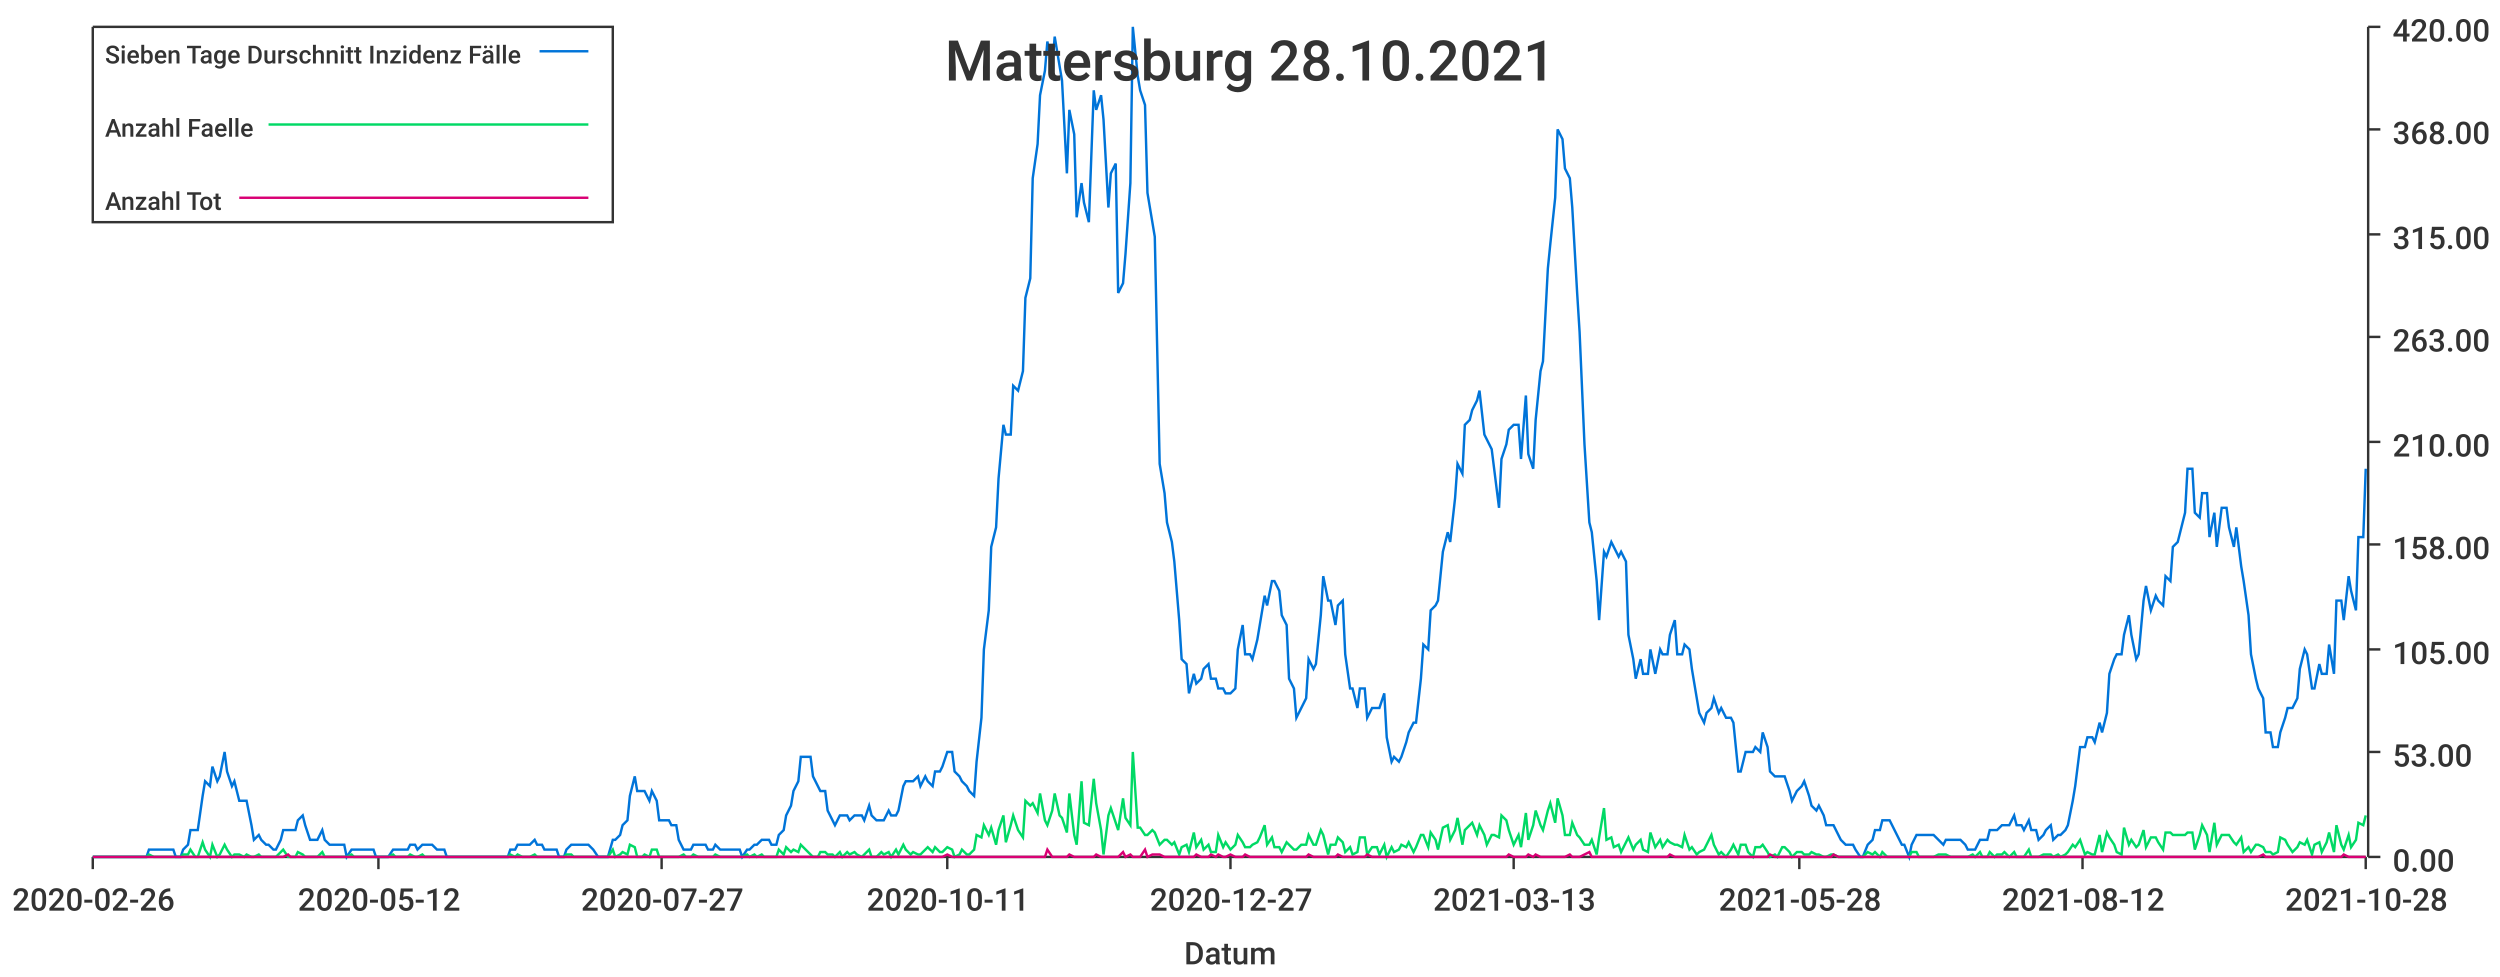
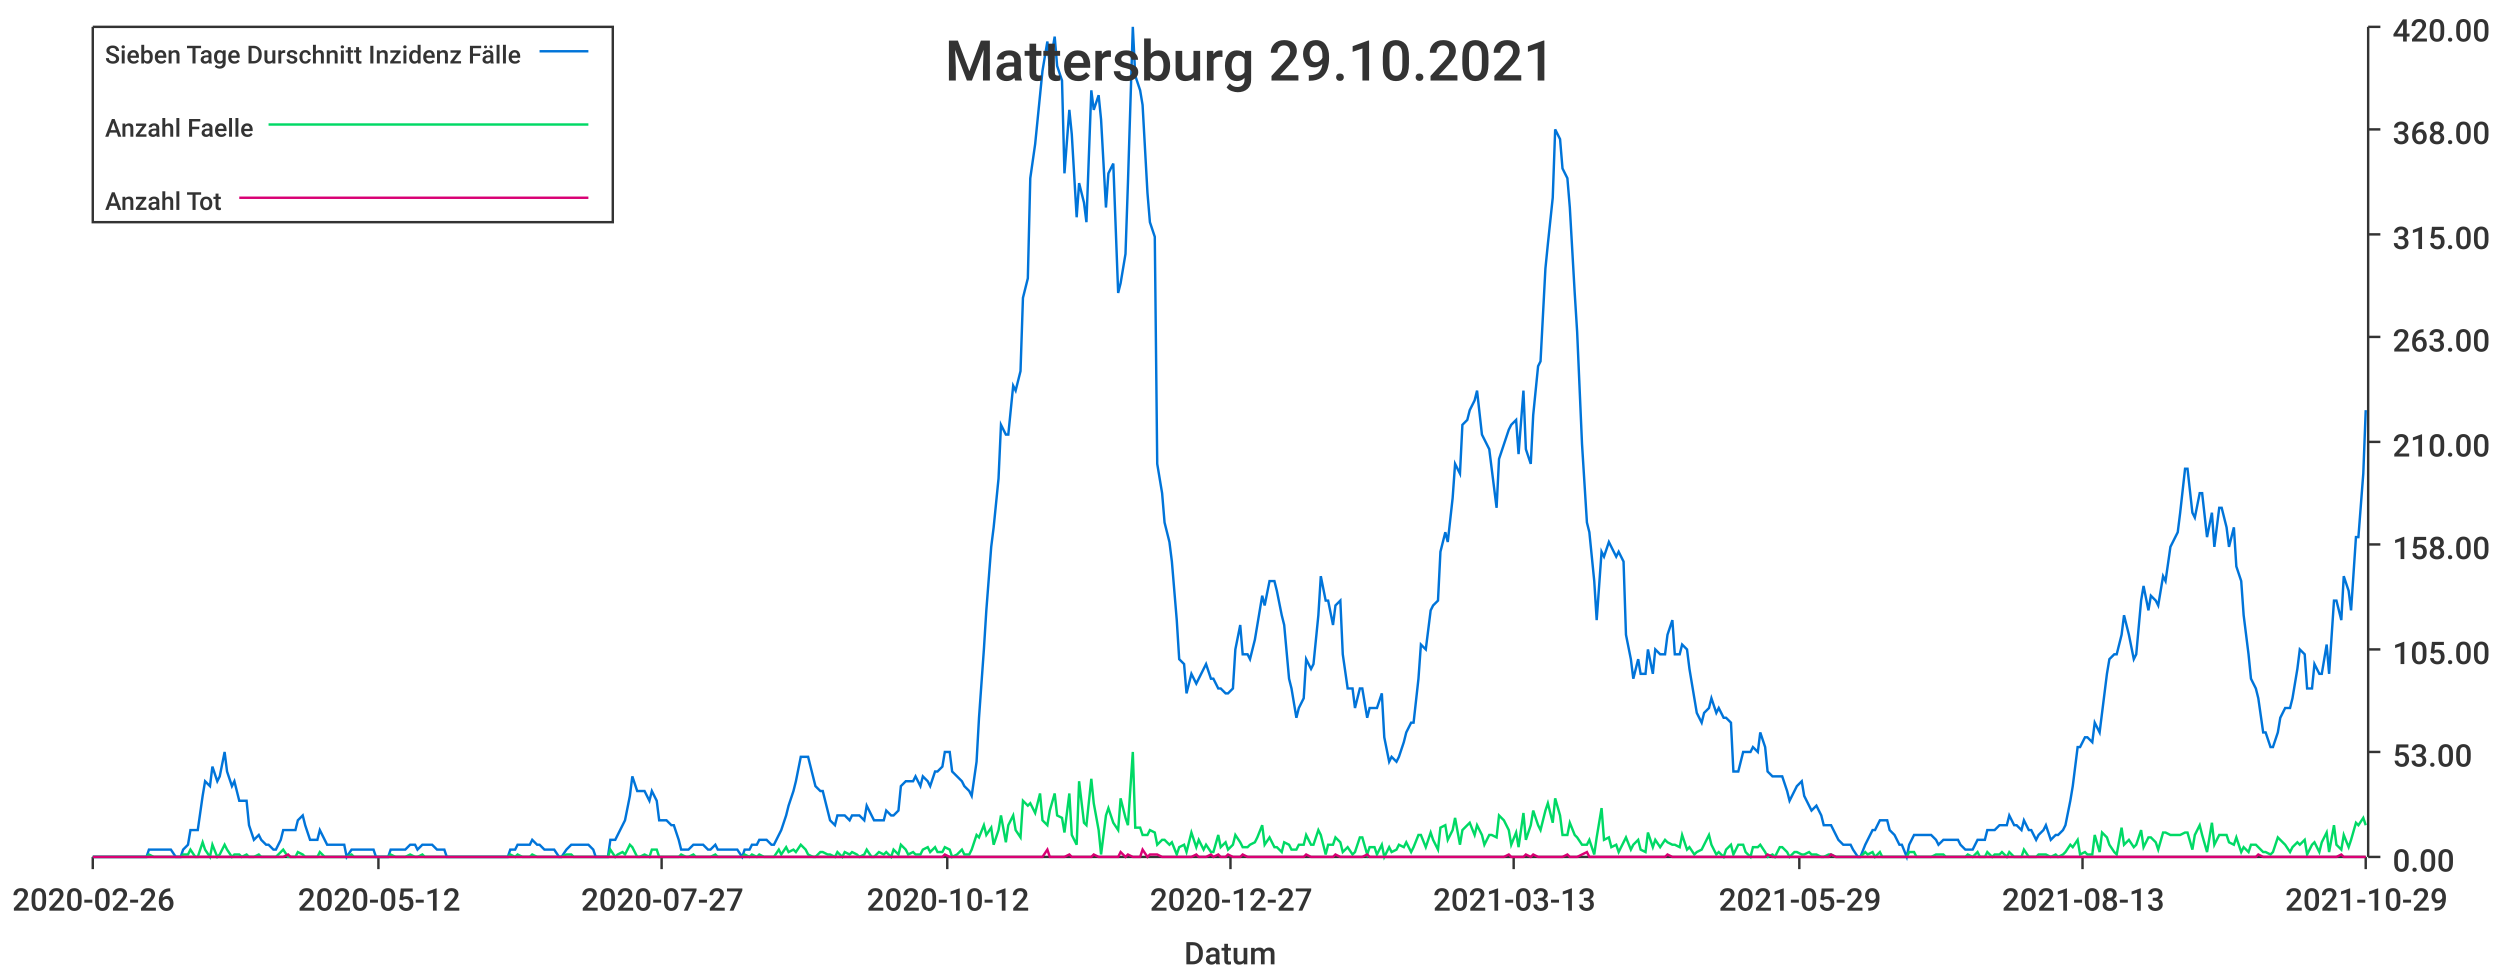
<svg xmlns="http://www.w3.org/2000/svg" width="1024" height="400">\n<path d="M 0 0 L 1024 0 L 1024 400 L 0 400 L 0 0" style="stroke-width:0;stroke:rgba(255,255,255,1.0);fill:rgba(255,255,255,1.0)" />
  <path d="M 38 11 L 969 11 L 969 351 L 38 351 L 38 11" style="stroke-width:0;stroke:rgba(255,255,255,1.0);fill:rgba(255,255,255,1.0)" />
  <path d="M 38 351 L 969 351" style="stroke-width:1;stroke:rgba(51,51,51,1.0);fill:none" />
  <path d="M 38 351 L 38 356" style="stroke-width:1;stroke:rgba(51,51,51,1.0);fill:none" />
  <text x="5" y="373" style="stroke-width:0;stroke:none;fill:rgba(51,51,51,1.0);font-size:12.8px;font-family:'Roboto Medium',sans-serif">2020-02-26</text>
  <path d="M 155 351 L 155 356" style="stroke-width:1;stroke:rgba(51,51,51,1.0);fill:none" />
  <text x="122" y="373" style="stroke-width:0;stroke:none;fill:rgba(51,51,51,1.0);font-size:12.8px;font-family:'Roboto Medium',sans-serif">2020-05-12</text>
  <path d="M 271 351 L 271 356" style="stroke-width:1;stroke:rgba(51,51,51,1.0);fill:none" />
  <text x="238" y="373" style="stroke-width:0;stroke:none;fill:rgba(51,51,51,1.0);font-size:12.8px;font-family:'Roboto Medium',sans-serif">2020-07-27</text>
  <path d="M 388 351 L 388 356" style="stroke-width:1;stroke:rgba(51,51,51,1.0);fill:none" />
-   <text x="355" y="373" style="stroke-width:0;stroke:none;fill:rgba(51,51,51,1.0);font-size:12.8px;font-family:'Roboto Medium',sans-serif">2020-10-11</text>
+   <text x="355" y="373" style="stroke-width:0;stroke:none;fill:rgba(51,51,51,1.0);font-size:12.8px;font-family:'Roboto Medium',sans-serif">2020-10-12</text>
  <path d="M 504 351 L 504 356" style="stroke-width:1;stroke:rgba(51,51,51,1.0);fill:none" />
  <text x="471" y="373" style="stroke-width:0;stroke:none;fill:rgba(51,51,51,1.0);font-size:12.8px;font-family:'Roboto Medium',sans-serif">2020-12-27</text>
  <path d="M 620 351 L 620 356" style="stroke-width:1;stroke:rgba(51,51,51,1.0);fill:none" />
  <text x="587" y="373" style="stroke-width:0;stroke:none;fill:rgba(51,51,51,1.0);font-size:12.8px;font-family:'Roboto Medium',sans-serif">2021-03-13</text>
  <path d="M 737 351 L 737 356" style="stroke-width:1;stroke:rgba(51,51,51,1.0);fill:none" />
-   <text x="704" y="373" style="stroke-width:0;stroke:none;fill:rgba(51,51,51,1.0);font-size:12.8px;font-family:'Roboto Medium',sans-serif">2021-05-28</text>
+   <text x="704" y="373" style="stroke-width:0;stroke:none;fill:rgba(51,51,51,1.0);font-size:12.8px;font-family:'Roboto Medium',sans-serif">2021-05-29</text>
  <path d="M 853 351 L 853 356" style="stroke-width:1;stroke:rgba(51,51,51,1.0);fill:none" />
-   <text x="820" y="373" style="stroke-width:0;stroke:none;fill:rgba(51,51,51,1.0);font-size:12.8px;font-family:'Roboto Medium',sans-serif">2021-08-12</text>
+   <text x="820" y="373" style="stroke-width:0;stroke:none;fill:rgba(51,51,51,1.0);font-size:12.8px;font-family:'Roboto Medium',sans-serif">2021-08-13</text>
  <path d="M 969 351 L 969 356" style="stroke-width:1;stroke:rgba(51,51,51,1.0);fill:none" />
-   <text x="936" y="373" style="stroke-width:0;stroke:none;fill:rgba(51,51,51,1.0);font-size:12.8px;font-family:'Roboto Medium',sans-serif">2021-10-28</text>
+   <text x="936" y="373" style="stroke-width:0;stroke:none;fill:rgba(51,51,51,1.0);font-size:12.8px;font-family:'Roboto Medium',sans-serif">2021-10-29</text>
  <text x="485" y="395" style="stroke-width:0;stroke:none;fill:rgba(51,51,51,1.0);font-size:12.8px;font-family:'Roboto Medium',sans-serif">Datum</text>
  <path d="M 970 351 L 970 11" style="stroke-width:1;stroke:rgba(51,51,51,1.0);fill:none" />
  <path d="M 970 351 L 975 351" style="stroke-width:1;stroke:rgba(51,51,51,1.0);fill:none" />
  <text x="980" y="357" style="stroke-width:0;stroke:none;fill:rgba(51,51,51,1.0);font-size:12.8px;font-family:'Roboto Medium',sans-serif">0.00</text>
  <path d="M 970 308 L 975 308" style="stroke-width:1;stroke:rgba(51,51,51,1.0);fill:none" />
  <text x="980" y="314" style="stroke-width:0;stroke:none;fill:rgba(51,51,51,1.0);font-size:12.8px;font-family:'Roboto Medium',sans-serif">53.00</text>
  <path d="M 970 266 L 975 266" style="stroke-width:1;stroke:rgba(51,51,51,1.0);fill:none" />
  <text x="980" y="272" style="stroke-width:0;stroke:none;fill:rgba(51,51,51,1.0);font-size:12.8px;font-family:'Roboto Medium',sans-serif">105.00</text>
  <path d="M 970 223 L 975 223" style="stroke-width:1;stroke:rgba(51,51,51,1.0);fill:none" />
  <text x="980" y="229" style="stroke-width:0;stroke:none;fill:rgba(51,51,51,1.0);font-size:12.8px;font-family:'Roboto Medium',sans-serif">158.00</text>
  <path d="M 970 181 L 975 181" style="stroke-width:1;stroke:rgba(51,51,51,1.0);fill:none" />
  <text x="980" y="187" style="stroke-width:0;stroke:none;fill:rgba(51,51,51,1.0);font-size:12.8px;font-family:'Roboto Medium',sans-serif">210.00</text>
  <path d="M 970 138 L 975 138" style="stroke-width:1;stroke:rgba(51,51,51,1.0);fill:none" />
  <text x="980" y="144" style="stroke-width:0;stroke:none;fill:rgba(51,51,51,1.0);font-size:12.8px;font-family:'Roboto Medium',sans-serif">263.00</text>
  <path d="M 970 96 L 975 96" style="stroke-width:1;stroke:rgba(51,51,51,1.0);fill:none" />
  <text x="980" y="102" style="stroke-width:0;stroke:none;fill:rgba(51,51,51,1.0);font-size:12.8px;font-family:'Roboto Medium',sans-serif">315.00</text>
  <path d="M 970 53 L 975 53" style="stroke-width:1;stroke:rgba(51,51,51,1.0);fill:none" />
  <text x="980" y="59" style="stroke-width:0;stroke:none;fill:rgba(51,51,51,1.0);font-size:12.8px;font-family:'Roboto Medium',sans-serif">368.00</text>
  <path d="M 970 11 L 975 11" style="stroke-width:1;stroke:rgba(51,51,51,1.0);fill:none" />
  <text x="980" y="17" style="stroke-width:0;stroke:none;fill:rgba(51,51,51,1.0);font-size:12.8px;font-family:'Roboto Medium',sans-serif">420.00</text>
-   <path d="M 38 351 L 40 351 L 42 351 L 43 351 L 45 351 L 46 351 L 48 351 L 49 351 L 51 351 L 52 351 L 54 351 L 55 351 L 57 351 L 58 351 L 60 351 L 61 348 L 63 348 L 64 348 L 66 348 L 67 348 L 69 348 L 71 348 L 72 351 L 74 351 L 75 348 L 77 346 L 78 340 L 80 340 L 81 340 L 83 326 L 84 320 L 86 322 L 87 314 L 89 320 L 90 318 L 92 308 L 93 316 L 95 322 L 96 320 L 98 328 L 100 328 L 101 328 L 103 338 L 104 344 L 106 342 L 107 344 L 109 346 L 110 346 L 112 348 L 113 348 L 115 344 L 116 340 L 118 340 L 119 340 L 121 340 L 122 336 L 124 334 L 125 338 L 127 344 L 129 344 L 130 344 L 132 340 L 133 344 L 135 346 L 136 346 L 138 346 L 139 346 L 141 346 L 142 351 L 144 348 L 145 348 L 147 348 L 148 348 L 150 348 L 151 348 L 153 348 L 154 351 L 156 351 L 158 351 L 159 351 L 161 348 L 162 348 L 164 348 L 165 348 L 167 348 L 168 346 L 170 346 L 171 348 L 173 346 L 174 346 L 176 346 L 177 346 L 179 348 L 180 348 L 182 348 L 183 351 L 185 351 L 187 351 L 188 351 L 190 351 L 191 351 L 193 351 L 194 351 L 196 351 L 197 351 L 199 351 L 200 351 L 202 351 L 203 351 L 205 351 L 206 351 L 208 351 L 209 348 L 211 348 L 212 346 L 214 346 L 216 346 L 217 346 L 219 344 L 220 346 L 222 346 L 223 348 L 225 348 L 226 348 L 228 348 L 229 351 L 231 351 L 232 348 L 234 346 L 235 346 L 237 346 L 238 346 L 240 346 L 241 346 L 243 348 L 245 351 L 246 351 L 248 351 L 249 351 L 251 344 L 252 344 L 254 342 L 255 338 L 257 336 L 258 326 L 260 318 L 261 324 L 263 324 L 264 324 L 266 328 L 267 324 L 269 328 L 270 336 L 272 336 L 274 336 L 275 338 L 277 338 L 278 344 L 280 348 L 281 348 L 283 348 L 284 346 L 286 346 L 287 346 L 289 346 L 290 348 L 292 348 L 293 346 L 295 348 L 296 348 L 298 348 L 299 348 L 301 348 L 303 348 L 304 351 L 306 348 L 307 348 L 309 346 L 310 346 L 312 344 L 313 344 L 315 344 L 316 346 L 318 346 L 319 342 L 321 340 L 322 334 L 324 330 L 325 324 L 327 320 L 328 310 L 330 310 L 332 310 L 333 318 L 335 322 L 336 324 L 338 324 L 339 332 L 341 336 L 342 338 L 344 334 L 345 334 L 347 334 L 348 336 L 350 334 L 351 334 L 353 334 L 354 336 L 356 330 L 357 334 L 359 336 L 361 336 L 362 336 L 364 332 L 365 334 L 367 334 L 368 332 L 370 322 L 371 320 L 373 320 L 374 320 L 376 318 L 377 322 L 379 318 L 380 320 L 382 322 L 383 316 L 385 316 L 386 314 L 388 308 L 390 308 L 391 316 L 393 318 L 394 320 L 396 322 L 397 324 L 399 326 L 400 312 L 402 294 L 403 266 L 405 250 L 406 224 L 408 216 L 409 196 L 411 174 L 412 178 L 414 178 L 415 158 L 417 160 L 419 152 L 420 122 L 422 114 L 423 73 L 425 59 L 426 39 L 428 29 L 429 17 L 431 27 L 432 15 L 434 27 L 435 33 L 437 71 L 438 45 L 440 55 L 441 89 L 443 75 L 444 83 L 446 91 L 448 37 L 449 45 L 451 39 L 452 49 L 454 85 L 455 71 L 457 67 L 458 120 L 460 116 L 461 104 L 463 75 L 464 11 L 466 31 L 467 37 L 469 43 L 470 79 L 472 91 L 473 97 L 475 190 L 477 202 L 478 214 L 480 222 L 481 230 L 483 254 L 484 270 L 486 272 L 487 284 L 489 276 L 490 280 L 492 278 L 493 274 L 495 272 L 496 278 L 498 278 L 499 282 L 501 282 L 502 284 L 504 284 L 506 282 L 507 266 L 509 256 L 510 268 L 512 268 L 513 270 L 515 262 L 516 256 L 518 244 L 519 248 L 521 238 L 522 238 L 524 242 L 525 252 L 527 256 L 528 278 L 530 282 L 531 294 L 533 290 L 535 286 L 536 270 L 538 274 L 539 272 L 541 252 L 542 236 L 544 246 L 545 246 L 547 256 L 548 248 L 550 246 L 551 268 L 553 282 L 554 282 L 556 290 L 557 282 L 559 282 L 560 294 L 562 290 L 564 290 L 565 290 L 567 284 L 568 302 L 570 312 L 571 310 L 573 312 L 574 310 L 576 304 L 577 300 L 579 296 L 580 296 L 582 278 L 583 264 L 585 266 L 586 250 L 588 248 L 589 246 L 591 226 L 593 218 L 594 222 L 596 204 L 597 190 L 599 194 L 600 174 L 602 172 L 603 168 L 605 164 L 606 160 L 608 178 L 609 180 L 611 184 L 612 192 L 614 208 L 615 188 L 617 182 L 618 176 L 620 174 L 622 174 L 623 188 L 625 162 L 626 186 L 628 192 L 629 172 L 631 152 L 632 148 L 634 110 L 635 100 L 637 81 L 638 53 L 640 57 L 641 69 L 643 73 L 644 85 L 646 120 L 647 136 L 649 182 L 651 214 L 652 218 L 654 238 L 655 254 L 657 226 L 658 228 L 660 222 L 661 224 L 663 228 L 664 226 L 666 230 L 667 260 L 669 270 L 670 278 L 672 270 L 673 276 L 675 276 L 676 266 L 678 276 L 680 266 L 681 268 L 683 268 L 684 260 L 686 254 L 687 268 L 689 268 L 690 264 L 692 266 L 693 274 L 695 286 L 696 292 L 698 296 L 699 292 L 701 290 L 702 286 L 704 292 L 705 290 L 707 294 L 709 294 L 710 296 L 712 316 L 713 316 L 715 308 L 716 308 L 718 308 L 719 306 L 721 308 L 722 300 L 724 306 L 725 316 L 727 318 L 728 318 L 730 318 L 731 318 L 733 324 L 734 328 L 736 324 L 738 322 L 739 320 L 741 326 L 742 330 L 744 332 L 745 330 L 747 334 L 748 338 L 750 338 L 751 338 L 753 342 L 754 344 L 756 346 L 757 346 L 759 346 L 760 348 L 762 351 L 763 351 L 765 346 L 767 344 L 768 340 L 770 340 L 771 336 L 773 336 L 774 336 L 776 340 L 777 342 L 779 346 L 780 346 L 782 351 L 783 346 L 785 342 L 786 342 L 788 342 L 789 342 L 791 342 L 792 342 L 794 344 L 796 346 L 797 344 L 799 344 L 800 344 L 802 344 L 803 344 L 805 346 L 806 348 L 808 348 L 809 348 L 811 344 L 812 344 L 814 344 L 815 340 L 817 340 L 818 340 L 820 338 L 821 338 L 823 338 L 825 334 L 826 338 L 828 338 L 829 340 L 831 336 L 832 340 L 834 340 L 835 344 L 837 342 L 838 340 L 840 338 L 841 344 L 843 342 L 844 342 L 846 340 L 847 338 L 849 328 L 850 322 L 852 306 L 854 306 L 855 302 L 857 302 L 858 304 L 860 296 L 861 300 L 863 292 L 864 276 L 866 270 L 867 268 L 869 268 L 870 260 L 872 252 L 873 260 L 875 270 L 876 268 L 878 246 L 879 240 L 881 250 L 883 244 L 884 246 L 886 248 L 887 236 L 889 238 L 890 224 L 892 222 L 893 218 L 895 210 L 896 192 L 898 192 L 899 210 L 901 212 L 902 202 L 904 202 L 905 220 L 907 210 L 908 224 L 910 208 L 912 208 L 913 216 L 915 224 L 916 216 L 918 232 L 919 238 L 921 252 L 922 268 L 924 278 L 925 282 L 927 286 L 928 300 L 930 300 L 931 306 L 933 306 L 934 300 L 936 294 L 937 290 L 939 290 L 941 286 L 942 274 L 944 266 L 945 268 L 947 282 L 948 282 L 950 272 L 951 276 L 953 276 L 954 264 L 956 276 L 957 246 L 959 246 L 960 254 L 962 236 L 963 242 L 965 250 L 966 220 L 968 220 L 969 192" style="stroke-width:1;stroke:rgba(0,116,217,1.0);fill:none" />
-   <path d="M 38 351 L 40 351 L 42 351 L 43 351 L 45 351 L 46 351 L 48 351 L 49 351 L 51 351 L 52 351 L 54 351 L 55 351 L 57 351 L 58 351 L 60 351 L 61 350 L 63 351 L 64 351 L 66 351 L 67 351 L 69 351 L 71 351 L 72 351 L 74 351 L 75 350 L 77 350 L 78 348 L 80 351 L 81 351 L 83 345 L 84 348 L 86 351 L 87 346 L 89 351 L 90 350 L 92 346 L 93 348 L 95 351 L 96 350 L 98 350 L 100 351 L 101 350 L 103 351 L 104 351 L 106 350 L 107 351 L 109 351 L 110 351 L 112 351 L 113 351 L 115 349 L 116 348 L 118 351 L 119 351 L 121 351 L 122 349 L 124 350 L 125 351 L 127 351 L 129 351 L 130 351 L 132 349 L 133 351 L 135 351 L 136 351 L 138 351 L 139 351 L 141 351 L 142 351 L 144 350 L 145 351 L 147 351 L 148 351 L 150 351 L 151 351 L 153 351 L 154 351 L 156 351 L 158 351 L 159 351 L 161 350 L 162 351 L 164 351 L 165 351 L 167 351 L 168 350 L 170 351 L 171 351 L 173 350 L 174 351 L 176 351 L 177 351 L 179 351 L 180 351 L 182 351 L 183 351 L 185 351 L 187 351 L 188 351 L 190 351 L 191 351 L 193 351 L 194 351 L 196 351 L 197 351 L 199 351 L 200 351 L 202 351 L 203 351 L 205 351 L 206 351 L 208 351 L 209 350 L 211 351 L 212 350 L 214 351 L 216 351 L 217 351 L 219 350 L 220 351 L 222 351 L 223 351 L 225 351 L 226 351 L 228 351 L 229 351 L 231 351 L 232 350 L 234 350 L 235 351 L 237 351 L 238 351 L 240 351 L 241 351 L 243 351 L 245 351 L 246 351 L 248 351 L 249 351 L 251 348 L 252 351 L 254 350 L 255 349 L 257 350 L 258 346 L 260 347 L 261 351 L 263 351 L 264 350 L 266 351 L 267 348 L 269 348 L 270 351 L 272 351 L 274 351 L 275 351 L 277 351 L 278 351 L 280 350 L 281 351 L 283 351 L 284 350 L 286 351 L 287 351 L 289 351 L 290 351 L 292 351 L 293 350 L 295 351 L 296 351 L 298 351 L 299 351 L 301 351 L 303 351 L 304 351 L 306 350 L 307 351 L 309 350 L 310 351 L 312 350 L 313 351 L 315 351 L 316 351 L 318 351 L 319 348 L 321 350 L 322 347 L 324 349 L 325 348 L 327 349 L 328 346 L 330 348 L 332 350 L 333 351 L 335 351 L 336 349 L 338 349 L 339 350 L 341 350 L 342 351 L 344 349 L 345 351 L 347 349 L 348 350 L 350 349 L 351 350 L 353 351 L 354 350 L 356 348 L 357 351 L 359 351 L 361 349 L 362 350 L 364 349 L 365 351 L 367 348 L 368 350 L 370 346 L 371 348 L 373 350 L 374 349 L 376 350 L 377 350 L 379 348 L 380 347 L 382 349 L 383 347 L 385 349 L 386 349 L 388 347 L 390 348 L 391 351 L 393 350 L 394 348 L 396 350 L 397 350 L 399 348 L 400 342 L 402 343 L 403 338 L 405 342 L 406 339 L 408 346 L 409 340 L 411 334 L 412 345 L 414 338 L 415 334 L 417 340 L 419 343 L 420 328 L 422 330 L 423 329 L 425 333 L 426 325 L 428 336 L 429 338 L 431 332 L 432 325 L 434 334 L 435 335 L 437 341 L 438 325 L 440 342 L 441 346 L 443 320 L 444 337 L 446 338 L 448 319 L 449 329 L 451 340 L 452 350 L 454 334 L 455 331 L 457 337 L 458 340 L 460 327 L 461 335 L 463 338 L 464 308 L 466 339 L 467 339 L 469 342 L 470 342 L 472 340 L 473 341 L 475 346 L 477 344 L 478 344 L 480 346 L 481 345 L 483 350 L 484 347 L 486 346 L 487 349 L 489 341 L 490 347 L 492 344 L 493 348 L 495 346 L 496 349 L 498 349 L 499 342 L 501 347 L 502 345 L 504 348 L 506 346 L 507 342 L 509 345 L 510 347 L 512 347 L 513 346 L 515 345 L 516 343 L 518 338 L 519 346 L 521 343 L 522 347 L 524 347 L 525 349 L 527 345 L 528 346 L 530 348 L 531 348 L 533 346 L 535 346 L 536 342 L 538 346 L 539 346 L 541 340 L 542 342 L 544 350 L 545 346 L 547 346 L 548 343 L 550 345 L 551 349 L 553 347 L 554 350 L 556 349 L 557 343 L 559 343 L 560 350 L 562 347 L 564 347 L 565 350 L 567 346 L 568 351 L 570 347 L 571 349 L 573 348 L 574 346 L 576 347 L 577 345 L 579 349 L 580 347 L 582 342 L 583 342 L 585 347 L 586 341 L 588 344 L 589 348 L 591 339 L 593 338 L 594 344 L 596 340 L 597 335 L 599 346 L 600 340 L 602 338 L 603 337 L 605 342 L 606 338 L 608 342 L 609 346 L 611 342 L 612 342 L 614 343 L 615 334 L 617 336 L 618 340 L 620 346 L 622 342 L 623 347 L 625 333 L 626 344 L 628 338 L 629 332 L 631 338 L 632 340 L 634 332 L 635 329 L 637 337 L 638 327 L 640 334 L 641 342 L 643 342 L 644 337 L 646 342 L 647 343 L 649 346 L 651 346 L 652 344 L 654 350 L 655 343 L 657 331 L 658 344 L 660 343 L 661 347 L 663 346 L 664 349 L 666 345 L 667 343 L 669 348 L 670 346 L 672 344 L 673 348 L 675 349 L 676 341 L 678 347 L 680 344 L 681 347 L 683 344 L 684 345 L 686 346 L 687 346 L 689 347 L 690 342 L 692 348 L 693 347 L 695 350 L 696 349 L 698 348 L 699 346 L 701 342 L 702 346 L 704 350 L 705 349 L 707 351 L 709 348 L 710 346 L 712 350 L 713 346 L 715 346 L 716 349 L 718 351 L 719 347 L 721 347 L 722 346 L 724 349 L 725 351 L 727 350 L 728 351 L 730 347 L 731 347 L 733 349 L 734 351 L 736 349 L 738 349 L 739 350 L 741 350 L 742 349 L 744 350 L 745 350 L 747 351 L 748 351 L 750 350 L 751 350 L 753 351 L 754 351 L 756 351 L 757 351 L 759 351 L 760 351 L 762 351 L 763 351 L 765 349 L 767 350 L 768 349 L 770 351 L 771 349 L 773 351 L 774 351 L 776 351 L 777 351 L 779 351 L 780 351 L 782 351 L 783 349 L 785 349 L 786 351 L 788 351 L 789 351 L 791 351 L 792 351 L 794 350 L 796 350 L 797 350 L 799 351 L 800 351 L 802 351 L 803 351 L 805 351 L 806 351 L 808 350 L 809 351 L 811 349 L 812 351 L 814 351 L 815 349 L 817 351 L 818 350 L 820 350 L 821 349 L 823 351 L 825 349 L 826 351 L 828 351 L 829 351 L 831 348 L 832 351 L 834 351 L 835 351 L 837 350 L 838 350 L 840 350 L 841 351 L 843 350 L 844 351 L 846 350 L 847 349 L 849 346 L 850 347 L 852 344 L 854 350 L 855 349 L 857 350 L 858 350 L 860 342 L 861 349 L 863 341 L 864 343 L 866 346 L 867 349 L 869 350 L 870 339 L 872 346 L 873 344 L 875 347 L 876 346 L 878 340 L 879 347 L 881 343 L 883 343 L 884 345 L 886 348 L 887 341 L 889 341 L 890 342 L 892 342 L 893 342 L 895 342 L 896 341 L 898 341 L 899 348 L 901 342 L 902 338 L 904 342 L 905 349 L 907 337 L 908 346 L 910 342 L 912 342 L 913 342 L 915 345 L 916 346 L 918 343 L 919 349 L 921 347 L 922 349 L 924 346 L 925 346 L 927 347 L 928 349 L 930 349 L 931 350 L 933 349 L 934 343 L 936 344 L 937 346 L 939 349 L 941 347 L 942 345 L 944 346 L 945 344 L 947 350 L 948 346 L 950 345 L 951 349 L 953 345 L 954 341 L 956 349 L 957 338 L 959 346 L 960 348 L 962 342 L 963 347 L 965 344 L 966 337 L 968 338 L 969 334" style="stroke-width:1;stroke:rgba(0,217,101,1.0);fill:none" />
-   <path d="M 38 351 L 40 351 L 42 351 L 43 351 L 45 351 L 46 351 L 48 351 L 49 351 L 51 351 L 52 351 L 54 351 L 55 351 L 57 351 L 58 351 L 60 351 L 61 351 L 63 351 L 64 351 L 66 351 L 67 351 L 69 351 L 71 351 L 72 351 L 74 351 L 75 351 L 77 351 L 78 351 L 80 351 L 81 351 L 83 351 L 84 351 L 86 351 L 87 351 L 89 351 L 90 351 L 92 351 L 93 351 L 95 351 L 96 351 L 98 351 L 100 351 L 101 351 L 103 351 L 104 351 L 106 351 L 107 351 L 109 351 L 110 351 L 112 351 L 113 351 L 115 351 L 116 351 L 118 350 L 119 351 L 121 351 L 122 351 L 124 351 L 125 351 L 127 351 L 129 351 L 130 351 L 132 351 L 133 351 L 135 351 L 136 351 L 138 351 L 139 351 L 141 351 L 142 351 L 144 351 L 145 351 L 147 351 L 148 351 L 150 351 L 151 351 L 153 351 L 154 351 L 156 351 L 158 351 L 159 351 L 161 351 L 162 351 L 164 351 L 165 351 L 167 351 L 168 351 L 170 351 L 171 351 L 173 351 L 174 351 L 176 351 L 177 351 L 179 351 L 180 351 L 182 351 L 183 351 L 185 351 L 187 351 L 188 351 L 190 351 L 191 351 L 193 351 L 194 351 L 196 351 L 197 351 L 199 351 L 200 351 L 202 351 L 203 351 L 205 351 L 206 351 L 208 351 L 209 351 L 211 351 L 212 351 L 214 351 L 216 351 L 217 351 L 219 351 L 220 351 L 222 351 L 223 351 L 225 351 L 226 351 L 228 351 L 229 351 L 231 351 L 232 351 L 234 351 L 235 351 L 237 351 L 238 351 L 240 351 L 241 351 L 243 351 L 245 351 L 246 351 L 248 351 L 249 351 L 251 351 L 252 351 L 254 351 L 255 351 L 257 351 L 258 351 L 260 351 L 261 351 L 263 351 L 264 351 L 266 351 L 267 351 L 269 351 L 270 351 L 272 351 L 274 351 L 275 351 L 277 351 L 278 351 L 280 351 L 281 351 L 283 351 L 284 351 L 286 351 L 287 351 L 289 351 L 290 351 L 292 351 L 293 351 L 295 351 L 296 351 L 298 351 L 299 351 L 301 351 L 303 351 L 304 351 L 306 351 L 307 351 L 309 351 L 310 351 L 312 351 L 313 351 L 315 351 L 316 351 L 318 351 L 319 351 L 321 351 L 322 351 L 324 351 L 325 351 L 327 351 L 328 351 L 330 351 L 332 351 L 333 351 L 335 351 L 336 351 L 338 351 L 339 351 L 341 351 L 342 351 L 344 351 L 345 351 L 347 351 L 348 351 L 350 351 L 351 351 L 353 351 L 354 351 L 356 351 L 357 351 L 359 351 L 361 351 L 362 351 L 364 351 L 365 351 L 367 351 L 368 351 L 370 351 L 371 351 L 373 351 L 374 351 L 376 351 L 377 351 L 379 351 L 380 351 L 382 351 L 383 351 L 385 351 L 386 351 L 388 350 L 390 351 L 391 351 L 393 351 L 394 351 L 396 351 L 397 351 L 399 351 L 400 351 L 402 351 L 403 351 L 405 351 L 406 351 L 408 351 L 409 351 L 411 351 L 412 351 L 414 351 L 415 351 L 417 351 L 419 351 L 420 351 L 422 351 L 423 351 L 425 351 L 426 351 L 428 351 L 429 348 L 431 351 L 432 351 L 434 351 L 435 351 L 437 351 L 438 350 L 440 351 L 441 351 L 443 351 L 444 351 L 446 351 L 448 351 L 449 350 L 451 351 L 452 351 L 454 351 L 455 351 L 457 351 L 458 351 L 460 349 L 461 351 L 463 350 L 464 351 L 466 351 L 467 351 L 469 348 L 470 351 L 472 350 L 473 350 L 475 350 L 477 351 L 478 351 L 480 351 L 481 351 L 483 351 L 484 351 L 486 351 L 487 351 L 489 351 L 490 350 L 492 351 L 493 351 L 495 351 L 496 350 L 498 351 L 499 350 L 501 351 L 502 351 L 504 350 L 506 351 L 507 351 L 509 351 L 510 350 L 512 351 L 513 351 L 515 351 L 516 351 L 518 351 L 519 351 L 521 351 L 522 351 L 524 351 L 525 351 L 527 351 L 528 351 L 530 351 L 531 351 L 533 351 L 535 351 L 536 350 L 538 351 L 539 351 L 541 351 L 542 351 L 544 351 L 545 351 L 547 351 L 548 350 L 550 351 L 551 351 L 553 351 L 554 351 L 556 351 L 557 351 L 559 351 L 560 350 L 562 351 L 564 351 L 565 351 L 567 351 L 568 351 L 570 351 L 571 351 L 573 351 L 574 351 L 576 351 L 577 351 L 579 351 L 580 351 L 582 351 L 583 351 L 585 351 L 586 351 L 588 351 L 589 351 L 591 351 L 593 351 L 594 351 L 596 351 L 597 351 L 599 351 L 600 351 L 602 351 L 603 351 L 605 351 L 606 351 L 608 351 L 609 351 L 611 351 L 612 351 L 614 351 L 615 351 L 617 351 L 618 350 L 620 351 L 622 351 L 623 351 L 625 351 L 626 350 L 628 351 L 629 350 L 631 351 L 632 351 L 634 351 L 635 351 L 637 351 L 638 351 L 640 351 L 641 351 L 643 350 L 644 351 L 646 351 L 647 351 L 649 350 L 651 349 L 652 351 L 654 351 L 655 351 L 657 351 L 658 351 L 660 351 L 661 351 L 663 351 L 664 351 L 666 351 L 667 351 L 669 351 L 670 351 L 672 351 L 673 351 L 675 351 L 676 351 L 678 351 L 680 351 L 681 351 L 683 351 L 684 350 L 686 351 L 687 351 L 689 351 L 690 351 L 692 351 L 693 351 L 695 351 L 696 351 L 698 351 L 699 351 L 701 351 L 702 351 L 704 351 L 705 351 L 707 351 L 709 351 L 710 351 L 712 351 L 713 351 L 715 351 L 716 351 L 718 351 L 719 351 L 721 351 L 722 351 L 724 351 L 725 350 L 727 351 L 728 351 L 730 351 L 731 351 L 733 351 L 734 351 L 736 351 L 738 351 L 739 351 L 741 351 L 742 351 L 744 351 L 745 351 L 747 351 L 748 351 L 750 351 L 751 350 L 753 351 L 754 351 L 756 351 L 757 351 L 759 351 L 760 351 L 762 351 L 763 351 L 765 351 L 767 351 L 768 351 L 770 351 L 771 351 L 773 351 L 774 351 L 776 351 L 777 351 L 779 351 L 780 351 L 782 351 L 783 351 L 785 351 L 786 351 L 788 351 L 789 351 L 791 351 L 792 351 L 794 351 L 796 351 L 797 351 L 799 351 L 800 351 L 802 351 L 803 351 L 805 351 L 806 351 L 808 351 L 809 351 L 811 351 L 812 351 L 814 351 L 815 351 L 817 351 L 818 351 L 820 351 L 821 351 L 823 351 L 825 351 L 826 351 L 828 351 L 829 351 L 831 351 L 832 351 L 834 351 L 835 351 L 837 351 L 838 351 L 840 351 L 841 351 L 843 351 L 844 351 L 846 351 L 847 351 L 849 351 L 850 351 L 852 351 L 854 351 L 855 351 L 857 351 L 858 351 L 860 351 L 861 351 L 863 351 L 864 351 L 866 351 L 867 351 L 869 351 L 870 351 L 872 351 L 873 351 L 875 351 L 876 351 L 878 351 L 879 351 L 881 351 L 883 351 L 884 351 L 886 351 L 887 351 L 889 351 L 890 351 L 892 351 L 893 351 L 895 351 L 896 351 L 898 351 L 899 351 L 901 351 L 902 351 L 904 351 L 905 351 L 907 351 L 908 351 L 910 351 L 912 351 L 913 351 L 915 351 L 916 351 L 918 351 L 919 351 L 921 351 L 922 351 L 924 351 L 925 351 L 927 350 L 928 351 L 930 351 L 931 351 L 933 351 L 934 351 L 936 351 L 937 351 L 939 351 L 941 351 L 942 351 L 944 351 L 945 351 L 947 351 L 948 351 L 950 351 L 951 351 L 953 351 L 954 351 L 956 351 L 957 351 L 959 351 L 960 350 L 962 351 L 963 351 L 965 351 L 966 351 L 968 351 L 969 351" style="stroke-width:1;stroke:rgba(217,0,116,1.0);fill:none" />
-   <text x="387" y="33" style="stroke-width:0;stroke:none;fill:rgba(51,51,51,1.0);font-size:23.0px;font-family:'Roboto Medium',sans-serif">Mattersburg 28.10.2021</text>
+   <path d="M 38 351 L 40 351 L 42 351 L 43 351 L 45 351 L 46 351 L 48 351 L 49 351 L 51 351 L 52 351 L 54 351 L 55 351 L 57 351 L 58 351 L 60 351 L 61 348 L 63 348 L 64 348 L 66 348 L 67 348 L 69 348 L 70 348 L 72 351 L 74 351 L 75 348 L 77 346 L 78 340 L 80 340 L 81 340 L 83 326 L 84 320 L 86 322 L 87 314 L 89 320 L 90 318 L 92 308 L 93 316 L 95 322 L 96 320 L 98 328 L 99 328 L 101 328 L 102 338 L 104 344 L 106 342 L 107 344 L 109 346 L 110 346 L 112 348 L 113 348 L 115 344 L 116 340 L 118 340 L 119 340 L 121 340 L 122 336 L 124 334 L 125 338 L 127 344 L 128 344 L 130 344 L 131 340 L 133 344 L 134 346 L 136 346 L 138 346 L 139 346 L 141 346 L 142 351 L 144 348 L 145 348 L 147 348 L 148 348 L 150 348 L 151 348 L 153 348 L 154 351 L 156 351 L 157 351 L 159 351 L 160 348 L 162 348 L 163 348 L 165 348 L 166 348 L 168 346 L 170 346 L 171 348 L 173 346 L 174 346 L 176 346 L 177 346 L 179 348 L 180 348 L 182 348 L 183 351 L 185 351 L 186 351 L 188 351 L 189 351 L 191 351 L 192 351 L 194 351 L 195 351 L 197 351 L 198 351 L 200 351 L 202 351 L 203 351 L 205 351 L 206 351 L 208 351 L 209 348 L 211 348 L 212 346 L 214 346 L 215 346 L 217 346 L 218 344 L 220 346 L 221 346 L 223 348 L 224 348 L 226 348 L 227 348 L 229 351 L 230 351 L 232 348 L 234 346 L 235 346 L 237 346 L 238 346 L 240 346 L 241 346 L 243 348 L 244 351 L 246 351 L 247 351 L 249 351 L 250 344 L 252 344 L 253 342 L 255 338 L 256 336 L 258 326 L 259 318 L 261 324 L 262 324 L 264 324 L 266 328 L 267 324 L 269 328 L 270 336 L 272 336 L 273 336 L 275 338 L 276 338 L 278 344 L 279 348 L 281 348 L 282 348 L 284 346 L 285 346 L 287 346 L 288 346 L 290 348 L 291 348 L 293 346 L 294 348 L 296 348 L 298 348 L 299 348 L 301 348 L 302 348 L 304 351 L 305 348 L 307 348 L 308 346 L 310 346 L 311 344 L 313 344 L 314 344 L 316 346 L 317 346 L 319 342 L 320 340 L 322 334 L 323 330 L 325 324 L 326 320 L 328 310 L 330 310 L 331 310 L 333 318 L 334 322 L 336 324 L 337 324 L 339 332 L 340 336 L 342 338 L 343 334 L 345 334 L 346 334 L 348 336 L 349 334 L 351 334 L 352 334 L 354 336 L 355 330 L 357 334 L 358 336 L 360 336 L 362 336 L 363 332 L 365 334 L 366 334 L 368 332 L 369 322 L 371 320 L 372 320 L 374 320 L 375 318 L 377 322 L 378 318 L 380 320 L 381 322 L 383 316 L 384 316 L 386 314 L 387 308 L 389 308 L 390 316 L 392 318 L 394 320 L 395 322 L 397 324 L 398 326 L 400 312 L 401 294 L 403 266 L 404 250 L 406 224 L 407 216 L 409 196 L 410 174 L 412 178 L 413 178 L 415 158 L 416 160 L 418 152 L 419 122 L 421 114 L 422 73 L 424 59 L 426 39 L 427 29 L 429 17 L 430 27 L 432 15 L 433 27 L 435 33 L 436 71 L 438 45 L 439 55 L 441 89 L 442 75 L 444 83 L 445 91 L 447 37 L 448 45 L 450 39 L 451 49 L 453 85 L 454 71 L 456 67 L 458 120 L 459 116 L 461 104 L 462 75 L 464 11 L 465 31 L 467 37 L 468 43 L 470 79 L 471 91 L 473 97 L 474 190 L 476 202 L 477 214 L 479 222 L 480 230 L 482 254 L 483 270 L 485 272 L 486 284 L 488 276 L 490 280 L 491 278 L 493 274 L 494 272 L 496 278 L 497 278 L 499 282 L 500 282 L 502 284 L 503 284 L 505 282 L 506 266 L 508 256 L 509 268 L 511 268 L 512 270 L 514 262 L 515 256 L 517 244 L 518 248 L 520 238 L 522 238 L 523 242 L 525 252 L 526 256 L 528 278 L 529 282 L 531 294 L 532 290 L 534 286 L 535 270 L 537 274 L 538 272 L 540 252 L 541 236 L 543 246 L 544 246 L 546 256 L 547 248 L 549 246 L 550 268 L 552 282 L 554 282 L 555 290 L 557 282 L 558 282 L 560 294 L 561 290 L 563 290 L 564 290 L 566 284 L 567 302 L 569 312 L 570 310 L 572 312 L 573 310 L 575 304 L 576 300 L 578 296 L 579 296 L 581 278 L 582 264 L 584 266 L 586 250 L 587 248 L 589 246 L 590 226 L 592 218 L 593 222 L 595 204 L 596 190 L 598 194 L 599 174 L 601 172 L 602 168 L 604 164 L 605 160 L 607 178 L 608 180 L 610 184 L 611 192 L 613 208 L 614 188 L 616 182 L 618 176 L 619 174 L 621 172 L 622 186 L 624 160 L 625 184 L 627 190 L 628 170 L 630 150 L 631 148 L 633 110 L 634 100 L 636 81 L 637 53 L 639 57 L 640 69 L 642 73 L 643 85 L 645 120 L 646 136 L 648 182 L 650 214 L 651 218 L 653 238 L 654 254 L 656 226 L 657 228 L 659 222 L 660 224 L 662 228 L 663 226 L 665 230 L 666 260 L 668 270 L 669 278 L 671 270 L 672 276 L 674 276 L 675 266 L 677 276 L 678 266 L 680 268 L 682 268 L 683 260 L 685 254 L 686 268 L 688 268 L 689 264 L 691 266 L 692 274 L 694 286 L 695 292 L 697 296 L 698 292 L 700 290 L 701 286 L 703 292 L 704 290 L 706 294 L 707 294 L 709 296 L 710 316 L 712 316 L 714 308 L 715 308 L 717 308 L 718 306 L 720 308 L 721 300 L 723 306 L 724 316 L 726 318 L 727 318 L 729 318 L 730 318 L 732 324 L 733 328 L 735 324 L 736 322 L 738 320 L 739 326 L 741 330 L 742 332 L 744 330 L 746 334 L 747 338 L 749 338 L 750 338 L 752 342 L 753 344 L 755 346 L 756 346 L 758 346 L 759 348 L 761 351 L 762 351 L 764 346 L 765 344 L 767 340 L 768 340 L 770 336 L 771 336 L 773 336 L 774 340 L 776 342 L 778 346 L 779 346 L 781 351 L 782 346 L 784 342 L 785 342 L 787 342 L 788 342 L 790 342 L 791 342 L 793 344 L 794 346 L 796 344 L 797 344 L 799 344 L 800 344 L 802 344 L 803 346 L 805 348 L 806 348 L 808 348 L 810 344 L 811 344 L 813 344 L 814 340 L 816 340 L 817 340 L 819 338 L 820 338 L 822 338 L 823 334 L 825 338 L 826 338 L 828 340 L 829 336 L 831 340 L 832 340 L 834 344 L 835 342 L 837 340 L 838 338 L 840 344 L 842 342 L 843 342 L 845 340 L 846 338 L 848 328 L 849 322 L 851 306 L 852 306 L 854 302 L 855 302 L 857 304 L 858 296 L 860 300 L 861 292 L 863 276 L 864 270 L 866 268 L 867 268 L 869 260 L 870 252 L 872 260 L 874 270 L 875 268 L 877 246 L 878 240 L 880 250 L 881 244 L 883 246 L 884 248 L 886 236 L 887 238 L 889 224 L 890 222 L 892 218 L 893 210 L 895 192 L 896 192 L 898 210 L 899 212 L 901 202 L 902 202 L 904 220 L 906 210 L 907 224 L 909 208 L 910 208 L 912 216 L 913 224 L 915 216 L 916 232 L 918 238 L 919 252 L 921 268 L 922 278 L 924 282 L 925 286 L 927 300 L 928 300 L 930 306 L 931 306 L 933 300 L 934 294 L 936 290 L 938 290 L 939 286 L 941 274 L 942 266 L 944 268 L 945 282 L 947 282 L 948 272 L 950 276 L 951 276 L 953 264 L 954 276 L 956 246 L 957 246 L 959 254 L 960 236 L 962 242 L 963 250 L 965 220 L 966 220 L 968 194 L 969 168" style="stroke-width:1;stroke:rgba(0,116,217,1.0);fill:none" />
+   <path d="M 38 351 L 40 351 L 42 351 L 43 351 L 45 351 L 46 351 L 48 351 L 49 351 L 51 351 L 52 351 L 54 351 L 55 351 L 57 351 L 58 351 L 60 351 L 61 350 L 63 351 L 64 351 L 66 351 L 67 351 L 69 351 L 70 351 L 72 351 L 74 351 L 75 350 L 77 350 L 78 348 L 80 351 L 81 351 L 83 345 L 84 348 L 86 351 L 87 346 L 89 351 L 90 350 L 92 346 L 93 348 L 95 351 L 96 350 L 98 350 L 99 351 L 101 350 L 102 351 L 104 351 L 106 350 L 107 351 L 109 351 L 110 351 L 112 351 L 113 351 L 115 349 L 116 348 L 118 351 L 119 351 L 121 351 L 122 349 L 124 350 L 125 351 L 127 351 L 128 351 L 130 351 L 131 349 L 133 351 L 134 351 L 136 351 L 138 351 L 139 351 L 141 351 L 142 351 L 144 350 L 145 351 L 147 351 L 148 351 L 150 351 L 151 351 L 153 351 L 154 351 L 156 351 L 157 351 L 159 351 L 160 350 L 162 351 L 163 351 L 165 351 L 166 351 L 168 350 L 170 351 L 171 351 L 173 350 L 174 351 L 176 351 L 177 351 L 179 351 L 180 351 L 182 351 L 183 351 L 185 351 L 186 351 L 188 351 L 189 351 L 191 351 L 192 351 L 194 351 L 195 351 L 197 351 L 198 351 L 200 351 L 202 351 L 203 351 L 205 351 L 206 351 L 208 351 L 209 350 L 211 351 L 212 350 L 214 351 L 215 351 L 217 351 L 218 350 L 220 351 L 221 351 L 223 351 L 224 351 L 226 351 L 227 351 L 229 351 L 230 351 L 232 350 L 234 350 L 235 351 L 237 351 L 238 351 L 240 351 L 241 351 L 243 351 L 244 351 L 246 351 L 247 351 L 249 351 L 250 348 L 252 351 L 253 350 L 255 349 L 256 350 L 258 346 L 259 347 L 261 351 L 262 351 L 264 350 L 266 351 L 267 348 L 269 348 L 270 351 L 272 351 L 273 351 L 275 351 L 276 351 L 278 351 L 279 350 L 281 351 L 282 351 L 284 350 L 285 351 L 287 351 L 288 351 L 290 351 L 291 351 L 293 350 L 294 351 L 296 351 L 298 351 L 299 351 L 301 351 L 302 351 L 304 351 L 305 350 L 307 351 L 308 350 L 310 351 L 311 350 L 313 351 L 314 351 L 316 351 L 317 351 L 319 348 L 320 350 L 322 347 L 323 349 L 325 348 L 326 349 L 328 346 L 330 348 L 331 350 L 333 351 L 334 351 L 336 349 L 337 349 L 339 350 L 340 350 L 342 351 L 343 349 L 345 351 L 346 349 L 348 350 L 349 349 L 351 350 L 352 351 L 354 350 L 355 348 L 357 351 L 358 351 L 360 349 L 362 350 L 363 349 L 365 351 L 366 348 L 368 350 L 369 346 L 371 348 L 372 350 L 374 349 L 375 350 L 377 350 L 378 348 L 380 347 L 381 349 L 383 347 L 384 349 L 386 349 L 387 347 L 389 348 L 390 351 L 392 350 L 394 348 L 395 350 L 397 350 L 398 348 L 400 342 L 401 343 L 403 338 L 404 342 L 406 339 L 407 346 L 409 340 L 410 334 L 412 345 L 413 338 L 415 334 L 416 340 L 418 343 L 419 328 L 421 330 L 422 329 L 424 333 L 426 325 L 427 336 L 429 338 L 430 332 L 432 325 L 433 334 L 435 335 L 436 341 L 438 325 L 439 342 L 441 346 L 442 320 L 444 337 L 445 338 L 447 319 L 448 329 L 450 340 L 451 350 L 453 334 L 454 331 L 456 337 L 458 340 L 459 327 L 461 335 L 462 338 L 464 308 L 465 339 L 467 339 L 468 342 L 470 342 L 471 340 L 473 341 L 474 346 L 476 344 L 477 344 L 479 346 L 480 345 L 482 350 L 483 347 L 485 346 L 486 349 L 488 341 L 490 347 L 491 344 L 493 348 L 494 346 L 496 349 L 497 349 L 499 342 L 500 347 L 502 345 L 503 348 L 505 346 L 506 342 L 508 345 L 509 347 L 511 347 L 512 346 L 514 345 L 515 343 L 517 338 L 518 346 L 520 343 L 522 347 L 523 347 L 525 349 L 526 345 L 528 346 L 529 348 L 531 348 L 532 346 L 534 346 L 535 342 L 537 346 L 538 346 L 540 340 L 541 342 L 543 350 L 544 346 L 546 346 L 547 343 L 549 345 L 550 349 L 552 347 L 554 350 L 555 349 L 557 343 L 558 343 L 560 350 L 561 347 L 563 347 L 564 350 L 566 346 L 567 351 L 569 347 L 570 349 L 572 348 L 573 346 L 575 347 L 576 345 L 578 349 L 579 347 L 581 342 L 582 342 L 584 347 L 586 341 L 587 344 L 589 348 L 590 339 L 592 338 L 593 344 L 595 340 L 596 335 L 598 346 L 599 340 L 601 338 L 602 337 L 604 342 L 605 338 L 607 342 L 608 346 L 610 342 L 611 342 L 613 343 L 614 334 L 616 336 L 618 340 L 619 346 L 621 341 L 622 347 L 624 333 L 625 344 L 627 338 L 628 332 L 630 338 L 631 340 L 633 332 L 634 329 L 636 337 L 637 327 L 639 334 L 640 342 L 642 342 L 643 337 L 645 342 L 646 343 L 648 346 L 650 346 L 651 344 L 653 350 L 654 343 L 656 331 L 657 344 L 659 343 L 660 347 L 662 346 L 663 349 L 665 345 L 666 343 L 668 348 L 669 346 L 671 344 L 672 348 L 674 349 L 675 341 L 677 347 L 678 344 L 680 347 L 682 344 L 683 345 L 685 346 L 686 346 L 688 347 L 689 342 L 691 348 L 692 347 L 694 350 L 695 349 L 697 348 L 698 346 L 700 342 L 701 346 L 703 350 L 704 349 L 706 351 L 707 348 L 709 346 L 710 350 L 712 346 L 714 346 L 715 349 L 717 351 L 718 347 L 720 347 L 721 346 L 723 349 L 724 351 L 726 350 L 727 351 L 729 347 L 730 347 L 732 349 L 733 351 L 735 349 L 736 349 L 738 350 L 739 350 L 741 349 L 742 350 L 744 350 L 746 351 L 747 351 L 749 350 L 750 350 L 752 351 L 753 351 L 755 351 L 756 351 L 758 351 L 759 351 L 761 351 L 762 351 L 764 349 L 765 350 L 767 349 L 768 351 L 770 349 L 771 351 L 773 351 L 774 351 L 776 351 L 778 351 L 779 351 L 781 351 L 782 349 L 784 349 L 785 351 L 787 351 L 788 351 L 790 351 L 791 351 L 793 350 L 794 350 L 796 350 L 797 351 L 799 351 L 800 351 L 802 351 L 803 351 L 805 351 L 806 350 L 808 351 L 810 349 L 811 351 L 813 351 L 814 349 L 816 351 L 817 350 L 819 350 L 820 349 L 822 351 L 823 349 L 825 351 L 826 351 L 828 351 L 829 348 L 831 351 L 832 351 L 834 351 L 835 350 L 837 350 L 838 350 L 840 351 L 842 350 L 843 351 L 845 350 L 846 349 L 848 346 L 849 347 L 851 344 L 852 350 L 854 349 L 855 350 L 857 350 L 858 342 L 860 349 L 861 341 L 863 343 L 864 346 L 866 349 L 867 350 L 869 339 L 870 346 L 872 344 L 874 347 L 875 346 L 877 340 L 878 347 L 880 343 L 881 343 L 883 345 L 884 348 L 886 341 L 887 341 L 889 342 L 890 342 L 892 342 L 893 342 L 895 341 L 896 341 L 898 348 L 899 342 L 901 338 L 902 342 L 904 349 L 906 337 L 907 346 L 909 342 L 910 342 L 912 342 L 913 345 L 915 346 L 916 343 L 918 349 L 919 347 L 921 349 L 922 346 L 924 346 L 925 347 L 927 349 L 928 349 L 930 350 L 931 349 L 933 343 L 934 344 L 936 346 L 938 349 L 939 347 L 941 345 L 942 346 L 944 344 L 945 350 L 947 346 L 948 345 L 950 349 L 951 345 L 953 341 L 954 349 L 956 338 L 957 346 L 959 348 L 960 342 L 962 347 L 963 344 L 965 337 L 966 338 L 968 335 L 969 338" style="stroke-width:1;stroke:rgba(0,217,101,1.0);fill:none" />
+   <path d="M 38 351 L 40 351 L 42 351 L 43 351 L 45 351 L 46 351 L 48 351 L 49 351 L 51 351 L 52 351 L 54 351 L 55 351 L 57 351 L 58 351 L 60 351 L 61 351 L 63 351 L 64 351 L 66 351 L 67 351 L 69 351 L 70 351 L 72 351 L 74 351 L 75 351 L 77 351 L 78 351 L 80 351 L 81 351 L 83 351 L 84 351 L 86 351 L 87 351 L 89 351 L 90 351 L 92 351 L 93 351 L 95 351 L 96 351 L 98 351 L 99 351 L 101 351 L 102 351 L 104 351 L 106 351 L 107 351 L 109 351 L 110 351 L 112 351 L 113 351 L 115 351 L 116 351 L 118 350 L 119 351 L 121 351 L 122 351 L 124 351 L 125 351 L 127 351 L 128 351 L 130 351 L 131 351 L 133 351 L 134 351 L 136 351 L 138 351 L 139 351 L 141 351 L 142 351 L 144 351 L 145 351 L 147 351 L 148 351 L 150 351 L 151 351 L 153 351 L 154 351 L 156 351 L 157 351 L 159 351 L 160 351 L 162 351 L 163 351 L 165 351 L 166 351 L 168 351 L 170 351 L 171 351 L 173 351 L 174 351 L 176 351 L 177 351 L 179 351 L 180 351 L 182 351 L 183 351 L 185 351 L 186 351 L 188 351 L 189 351 L 191 351 L 192 351 L 194 351 L 195 351 L 197 351 L 198 351 L 200 351 L 202 351 L 203 351 L 205 351 L 206 351 L 208 351 L 209 351 L 211 351 L 212 351 L 214 351 L 215 351 L 217 351 L 218 351 L 220 351 L 221 351 L 223 351 L 224 351 L 226 351 L 227 351 L 229 351 L 230 351 L 232 351 L 234 351 L 235 351 L 237 351 L 238 351 L 240 351 L 241 351 L 243 351 L 244 351 L 246 351 L 247 351 L 249 351 L 250 351 L 252 351 L 253 351 L 255 351 L 256 351 L 258 351 L 259 351 L 261 351 L 262 351 L 264 351 L 266 351 L 267 351 L 269 351 L 270 351 L 272 351 L 273 351 L 275 351 L 276 351 L 278 351 L 279 351 L 281 351 L 282 351 L 284 351 L 285 351 L 287 351 L 288 351 L 290 351 L 291 351 L 293 351 L 294 351 L 296 351 L 298 351 L 299 351 L 301 351 L 302 351 L 304 351 L 305 351 L 307 351 L 308 351 L 310 351 L 311 351 L 313 351 L 314 351 L 316 351 L 317 351 L 319 351 L 320 351 L 322 351 L 323 351 L 325 351 L 326 351 L 328 351 L 330 351 L 331 351 L 333 351 L 334 351 L 336 351 L 337 351 L 339 351 L 340 351 L 342 351 L 343 351 L 345 351 L 346 351 L 348 351 L 349 351 L 351 351 L 352 351 L 354 351 L 355 351 L 357 351 L 358 351 L 360 351 L 362 351 L 363 351 L 365 351 L 366 351 L 368 351 L 369 351 L 371 351 L 372 351 L 374 351 L 375 351 L 377 351 L 378 351 L 380 351 L 381 351 L 383 351 L 384 351 L 386 351 L 387 350 L 389 351 L 390 351 L 392 351 L 394 351 L 395 351 L 397 351 L 398 351 L 400 351 L 401 351 L 403 351 L 404 351 L 406 351 L 407 351 L 409 351 L 410 351 L 412 351 L 413 351 L 415 351 L 416 351 L 418 351 L 419 351 L 421 351 L 422 351 L 424 351 L 426 351 L 427 351 L 429 348 L 430 351 L 432 351 L 433 351 L 435 351 L 436 351 L 438 350 L 439 351 L 441 351 L 442 351 L 444 351 L 445 351 L 447 351 L 448 350 L 450 351 L 451 351 L 453 351 L 454 351 L 456 351 L 458 351 L 459 349 L 461 351 L 462 350 L 464 351 L 465 351 L 467 351 L 468 348 L 470 351 L 471 350 L 473 350 L 474 350 L 476 351 L 477 351 L 479 351 L 480 351 L 482 351 L 483 351 L 485 351 L 486 351 L 488 351 L 490 350 L 491 351 L 493 351 L 494 351 L 496 350 L 497 351 L 499 350 L 500 351 L 502 351 L 503 350 L 505 351 L 506 351 L 508 351 L 509 350 L 511 351 L 512 351 L 514 351 L 515 351 L 517 351 L 518 351 L 520 351 L 522 351 L 523 351 L 525 351 L 526 351 L 528 351 L 529 351 L 531 351 L 532 351 L 534 351 L 535 350 L 537 351 L 538 351 L 540 351 L 541 351 L 543 351 L 544 351 L 546 351 L 547 350 L 549 351 L 550 351 L 552 351 L 554 351 L 555 351 L 557 351 L 558 351 L 560 350 L 561 351 L 563 351 L 564 351 L 566 351 L 567 351 L 569 351 L 570 351 L 572 351 L 573 351 L 575 351 L 576 351 L 578 351 L 579 351 L 581 351 L 582 351 L 584 351 L 586 351 L 587 351 L 589 351 L 590 351 L 592 351 L 593 351 L 595 351 L 596 351 L 598 351 L 599 351 L 601 351 L 602 351 L 604 351 L 605 351 L 607 351 L 608 351 L 610 351 L 611 351 L 613 351 L 614 351 L 616 351 L 618 350 L 619 351 L 621 351 L 622 351 L 624 351 L 625 350 L 627 351 L 628 350 L 630 351 L 631 351 L 633 351 L 634 351 L 636 351 L 637 351 L 639 351 L 640 351 L 642 350 L 643 351 L 645 351 L 646 351 L 648 350 L 650 349 L 651 351 L 653 351 L 654 351 L 656 351 L 657 351 L 659 351 L 660 351 L 662 351 L 663 351 L 665 351 L 666 351 L 668 351 L 669 351 L 671 351 L 672 351 L 674 351 L 675 351 L 677 351 L 678 351 L 680 351 L 682 351 L 683 350 L 685 351 L 686 351 L 688 351 L 689 351 L 691 351 L 692 351 L 694 351 L 695 351 L 697 351 L 698 351 L 700 351 L 701 351 L 703 351 L 704 351 L 706 351 L 707 351 L 709 351 L 710 351 L 712 351 L 714 351 L 715 351 L 717 351 L 718 351 L 720 351 L 721 351 L 723 351 L 724 350 L 726 351 L 727 351 L 729 351 L 730 351 L 732 351 L 733 351 L 735 351 L 736 351 L 738 351 L 739 351 L 741 351 L 742 351 L 744 351 L 746 351 L 747 351 L 749 351 L 750 350 L 752 351 L 753 351 L 755 351 L 756 351 L 758 351 L 759 351 L 761 351 L 762 351 L 764 351 L 765 351 L 767 351 L 768 351 L 770 351 L 771 351 L 773 351 L 774 351 L 776 351 L 778 351 L 779 351 L 781 351 L 782 351 L 784 351 L 785 351 L 787 351 L 788 351 L 790 351 L 791 351 L 793 351 L 794 351 L 796 351 L 797 351 L 799 351 L 800 351 L 802 351 L 803 351 L 805 351 L 806 351 L 808 351 L 810 351 L 811 351 L 813 351 L 814 351 L 816 351 L 817 351 L 819 351 L 820 351 L 822 351 L 823 351 L 825 351 L 826 351 L 828 351 L 829 351 L 831 351 L 832 351 L 834 351 L 835 351 L 837 351 L 838 351 L 840 351 L 842 351 L 843 351 L 845 351 L 846 351 L 848 351 L 849 351 L 851 351 L 852 351 L 854 351 L 855 351 L 857 351 L 858 351 L 860 351 L 861 351 L 863 351 L 864 351 L 866 351 L 867 351 L 869 351 L 870 351 L 872 351 L 874 351 L 875 351 L 877 351 L 878 351 L 880 351 L 881 351 L 883 351 L 884 351 L 886 351 L 887 351 L 889 351 L 890 351 L 892 351 L 893 351 L 895 351 L 896 351 L 898 351 L 899 351 L 901 351 L 902 351 L 904 351 L 906 351 L 907 351 L 909 351 L 910 351 L 912 351 L 913 351 L 915 351 L 916 351 L 918 351 L 919 351 L 921 351 L 922 351 L 924 351 L 925 350 L 927 351 L 928 351 L 930 351 L 931 351 L 933 351 L 934 351 L 936 351 L 938 351 L 939 351 L 941 351 L 942 351 L 944 351 L 945 351 L 947 351 L 948 351 L 950 351 L 951 351 L 953 351 L 954 351 L 956 351 L 957 351 L 959 350 L 960 351 L 962 351 L 963 351 L 965 351 L 966 351 L 968 351 L 969 351" style="stroke-width:1;stroke:rgba(217,0,116,1.0);fill:none" />
+   <text x="387" y="33" style="stroke-width:0;stroke:none;fill:rgba(51,51,51,1.0);font-size:23.0px;font-family:'Roboto Medium',sans-serif">Mattersburg 29.10.2021</text>
  <path d="M 38 11 L 251 11 L 251 91 L 38 91 L 38 11" style="stroke-width:1;stroke:rgba(51,51,51,1.0);fill:rgba(255,255,255,1.0)" />
  <text x="43" y="26" style="stroke-width:0;stroke:none;fill:rgba(51,51,51,1.0);font-size:10.2px;font-family:'Roboto Medium',sans-serif">Sieben Tage Durschnitt Inzidenz Fälle</text>
  <path d="M 221 21 L 241 21" style="stroke-width:1;stroke:rgba(0,116,217,1.0);fill:none" />
  <text x="43" y="56" style="stroke-width:0;stroke:none;fill:rgba(51,51,51,1.0);font-size:10.2px;font-family:'Roboto Medium',sans-serif">Anzahl Faelle</text>
  <path d="M 110 51 L 241 51" style="stroke-width:1;stroke:rgba(0,217,101,1.0);fill:none" />
  <text x="43" y="86" style="stroke-width:0;stroke:none;fill:rgba(51,51,51,1.0);font-size:10.2px;font-family:'Roboto Medium',sans-serif">Anzahl Tot</text>
  <path d="M 98 81 L 241 81" style="stroke-width:1;stroke:rgba(217,0,116,1.0);fill:none" />
</svg>
